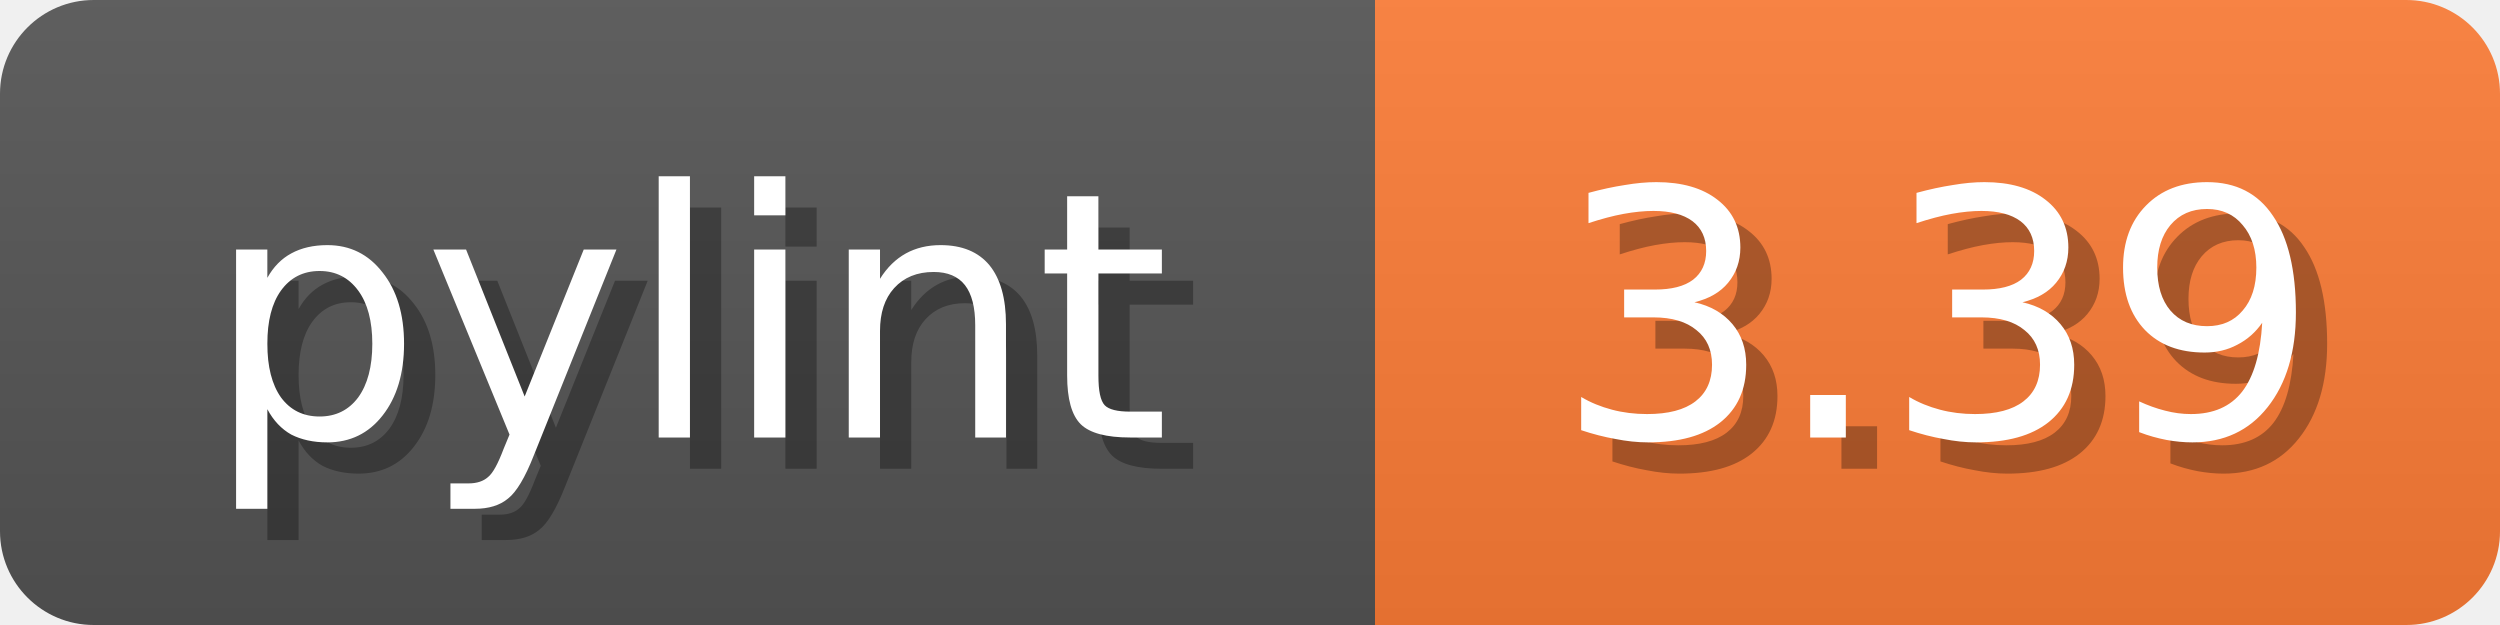
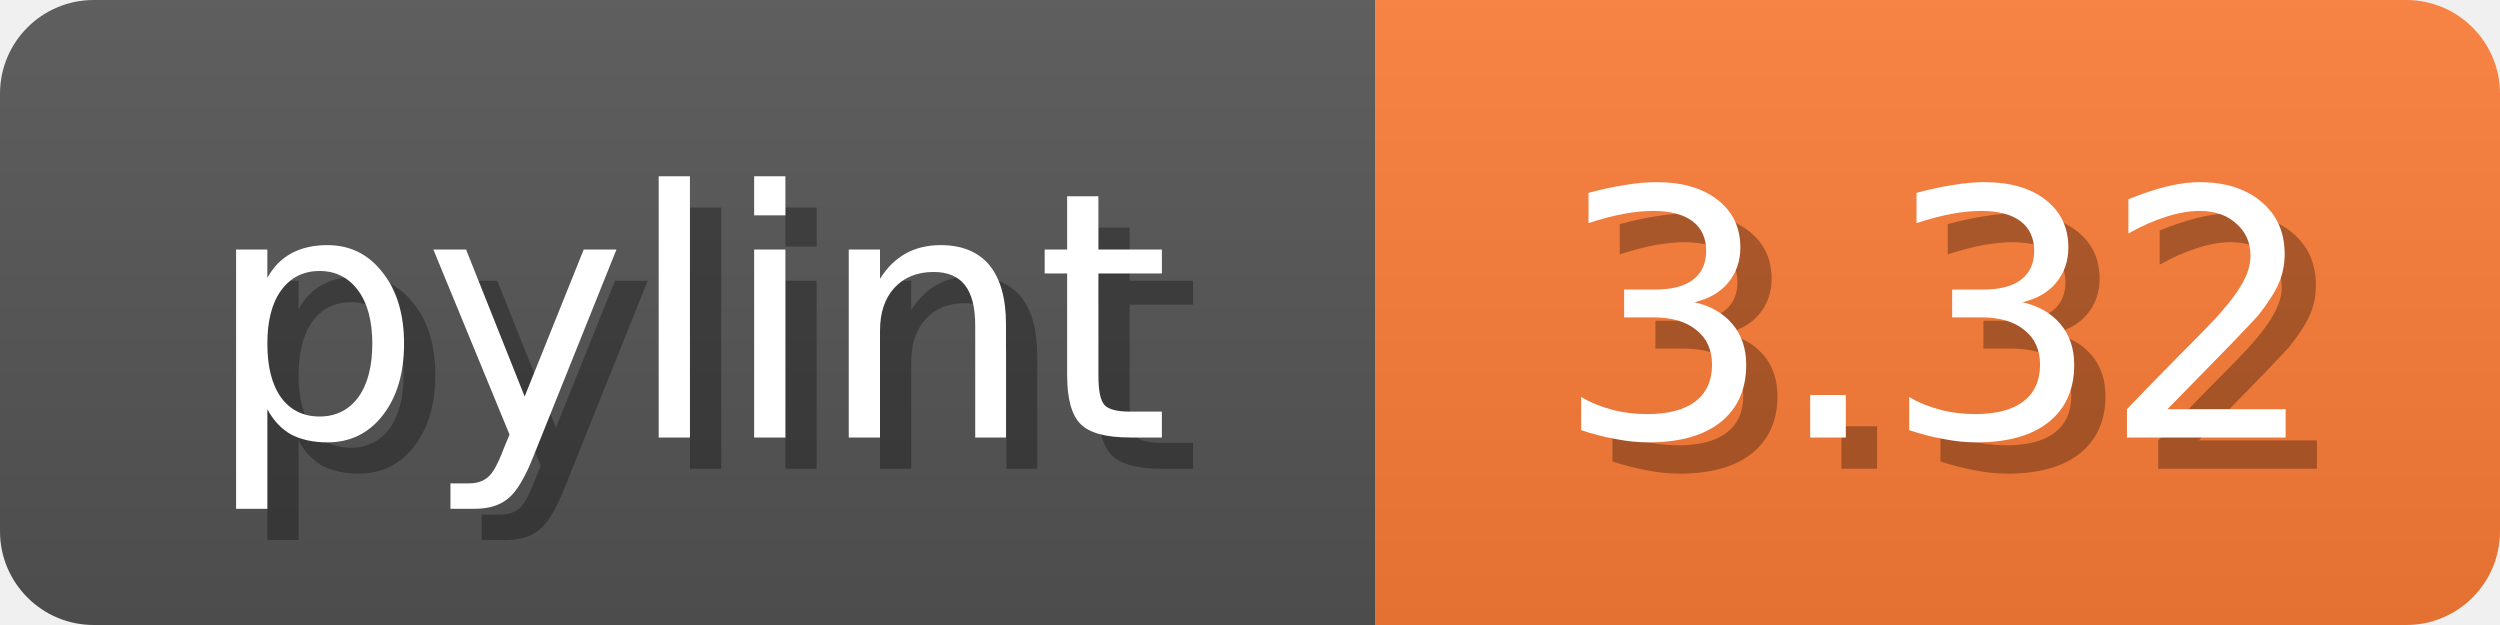
<svg xmlns="http://www.w3.org/2000/svg" width="80" height="20">
  <linearGradient id="b" x2="0" y2="100%">
    <stop offset="0" stop-color="#bbb" stop-opacity=".1" />
    <stop offset="1" stop-opacity=".1" />
  </linearGradient>
  <mask id="anybadge_1">
    <rect width="80" height="20" rx="3" fill="#fff" />
  </mask>
  <g mask="url(#anybadge_1)">
    <path fill="#555" d="M0 0h44v20H0z" />
    <path fill="#FE7D37" d="M44 0h36v20H44z" />
    <path fill="url(#b)" d="M0 0h80v20H0z" />
  </g>
  <g fill="#fff" text-anchor="middle" font-family="DejaVu Sans,Verdana,Geneva,sans-serif" font-size="11">
    <text x="23.0" y="15" fill="#010101" fill-opacity=".3">pylint</text>
    <text x="22.0" y="14">pylint</text>
  </g>
  <g fill="#fff" text-anchor="middle" font-family="DejaVu Sans,Verdana,Geneva,sans-serif" font-size="11">
-     <text x="63.0" y="15" fill="#010101" fill-opacity=".3">3.39</text>
-     <text x="62.0" y="14">3.39</text>
+     <text x="63.0" y="15" fill="#010101" fill-opacity=".3">3.32</text>
+     <text x="62.0" y="14">3.32</text>
  </g>
</svg>
